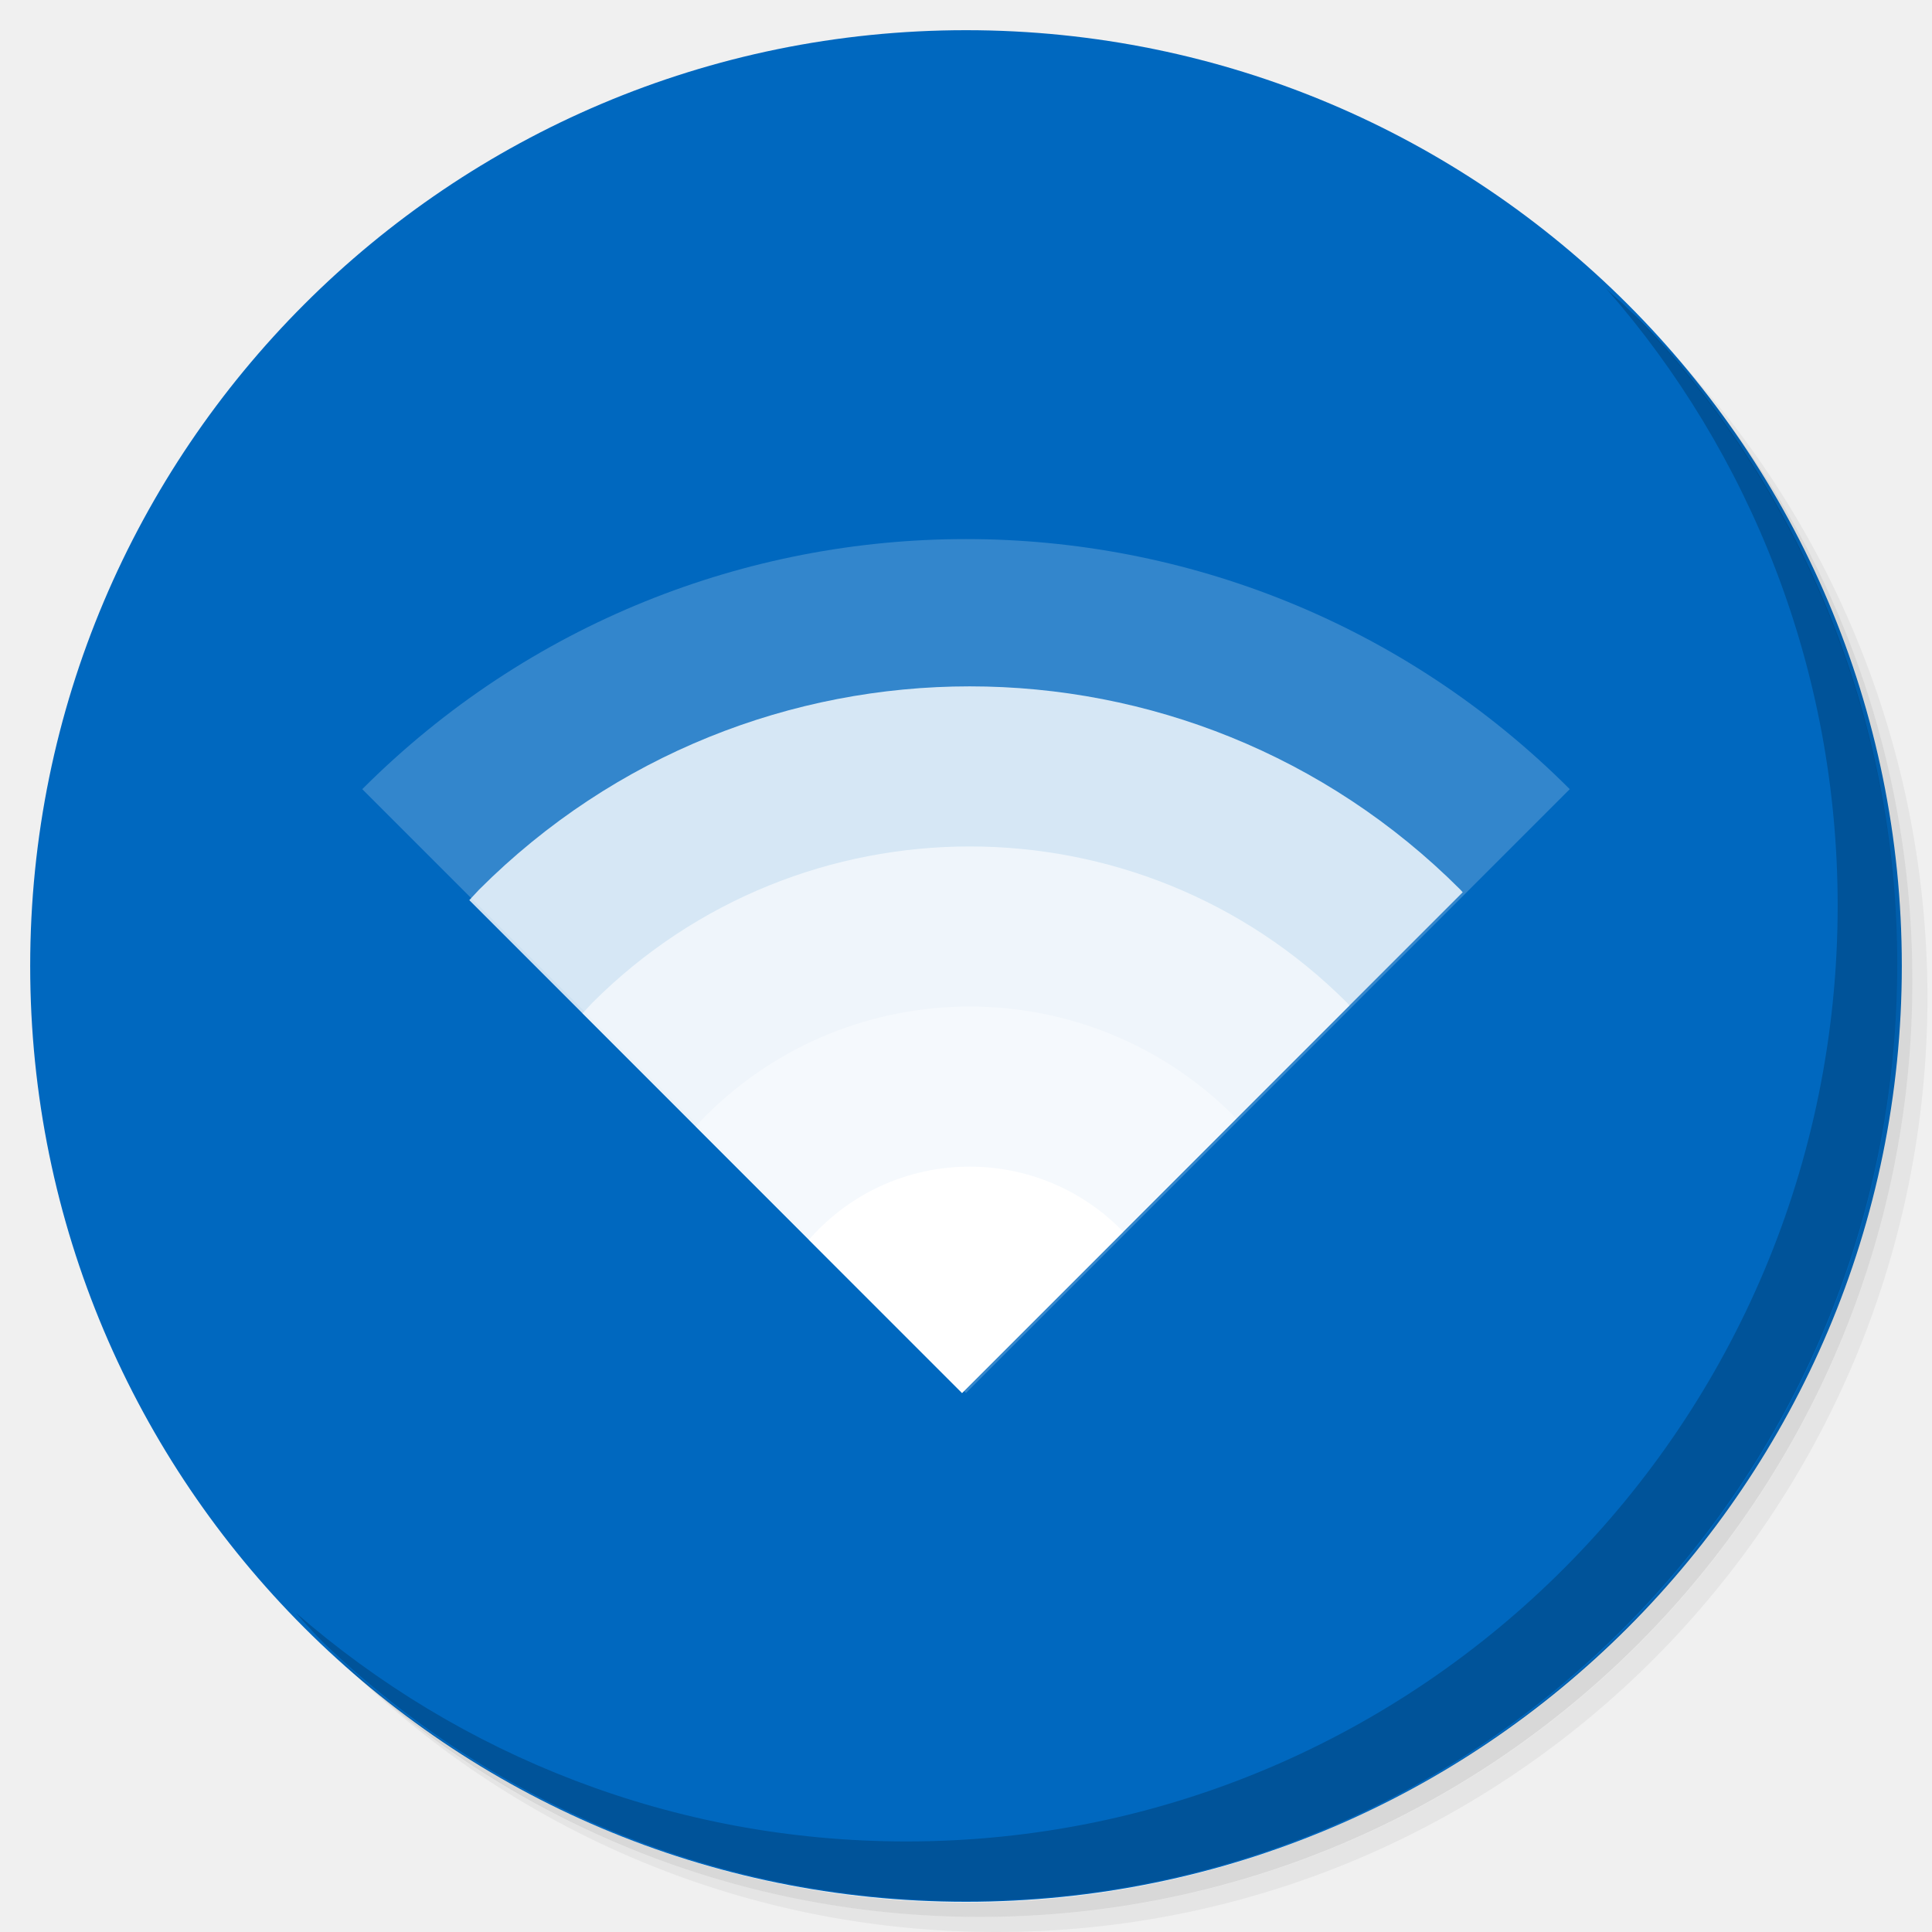
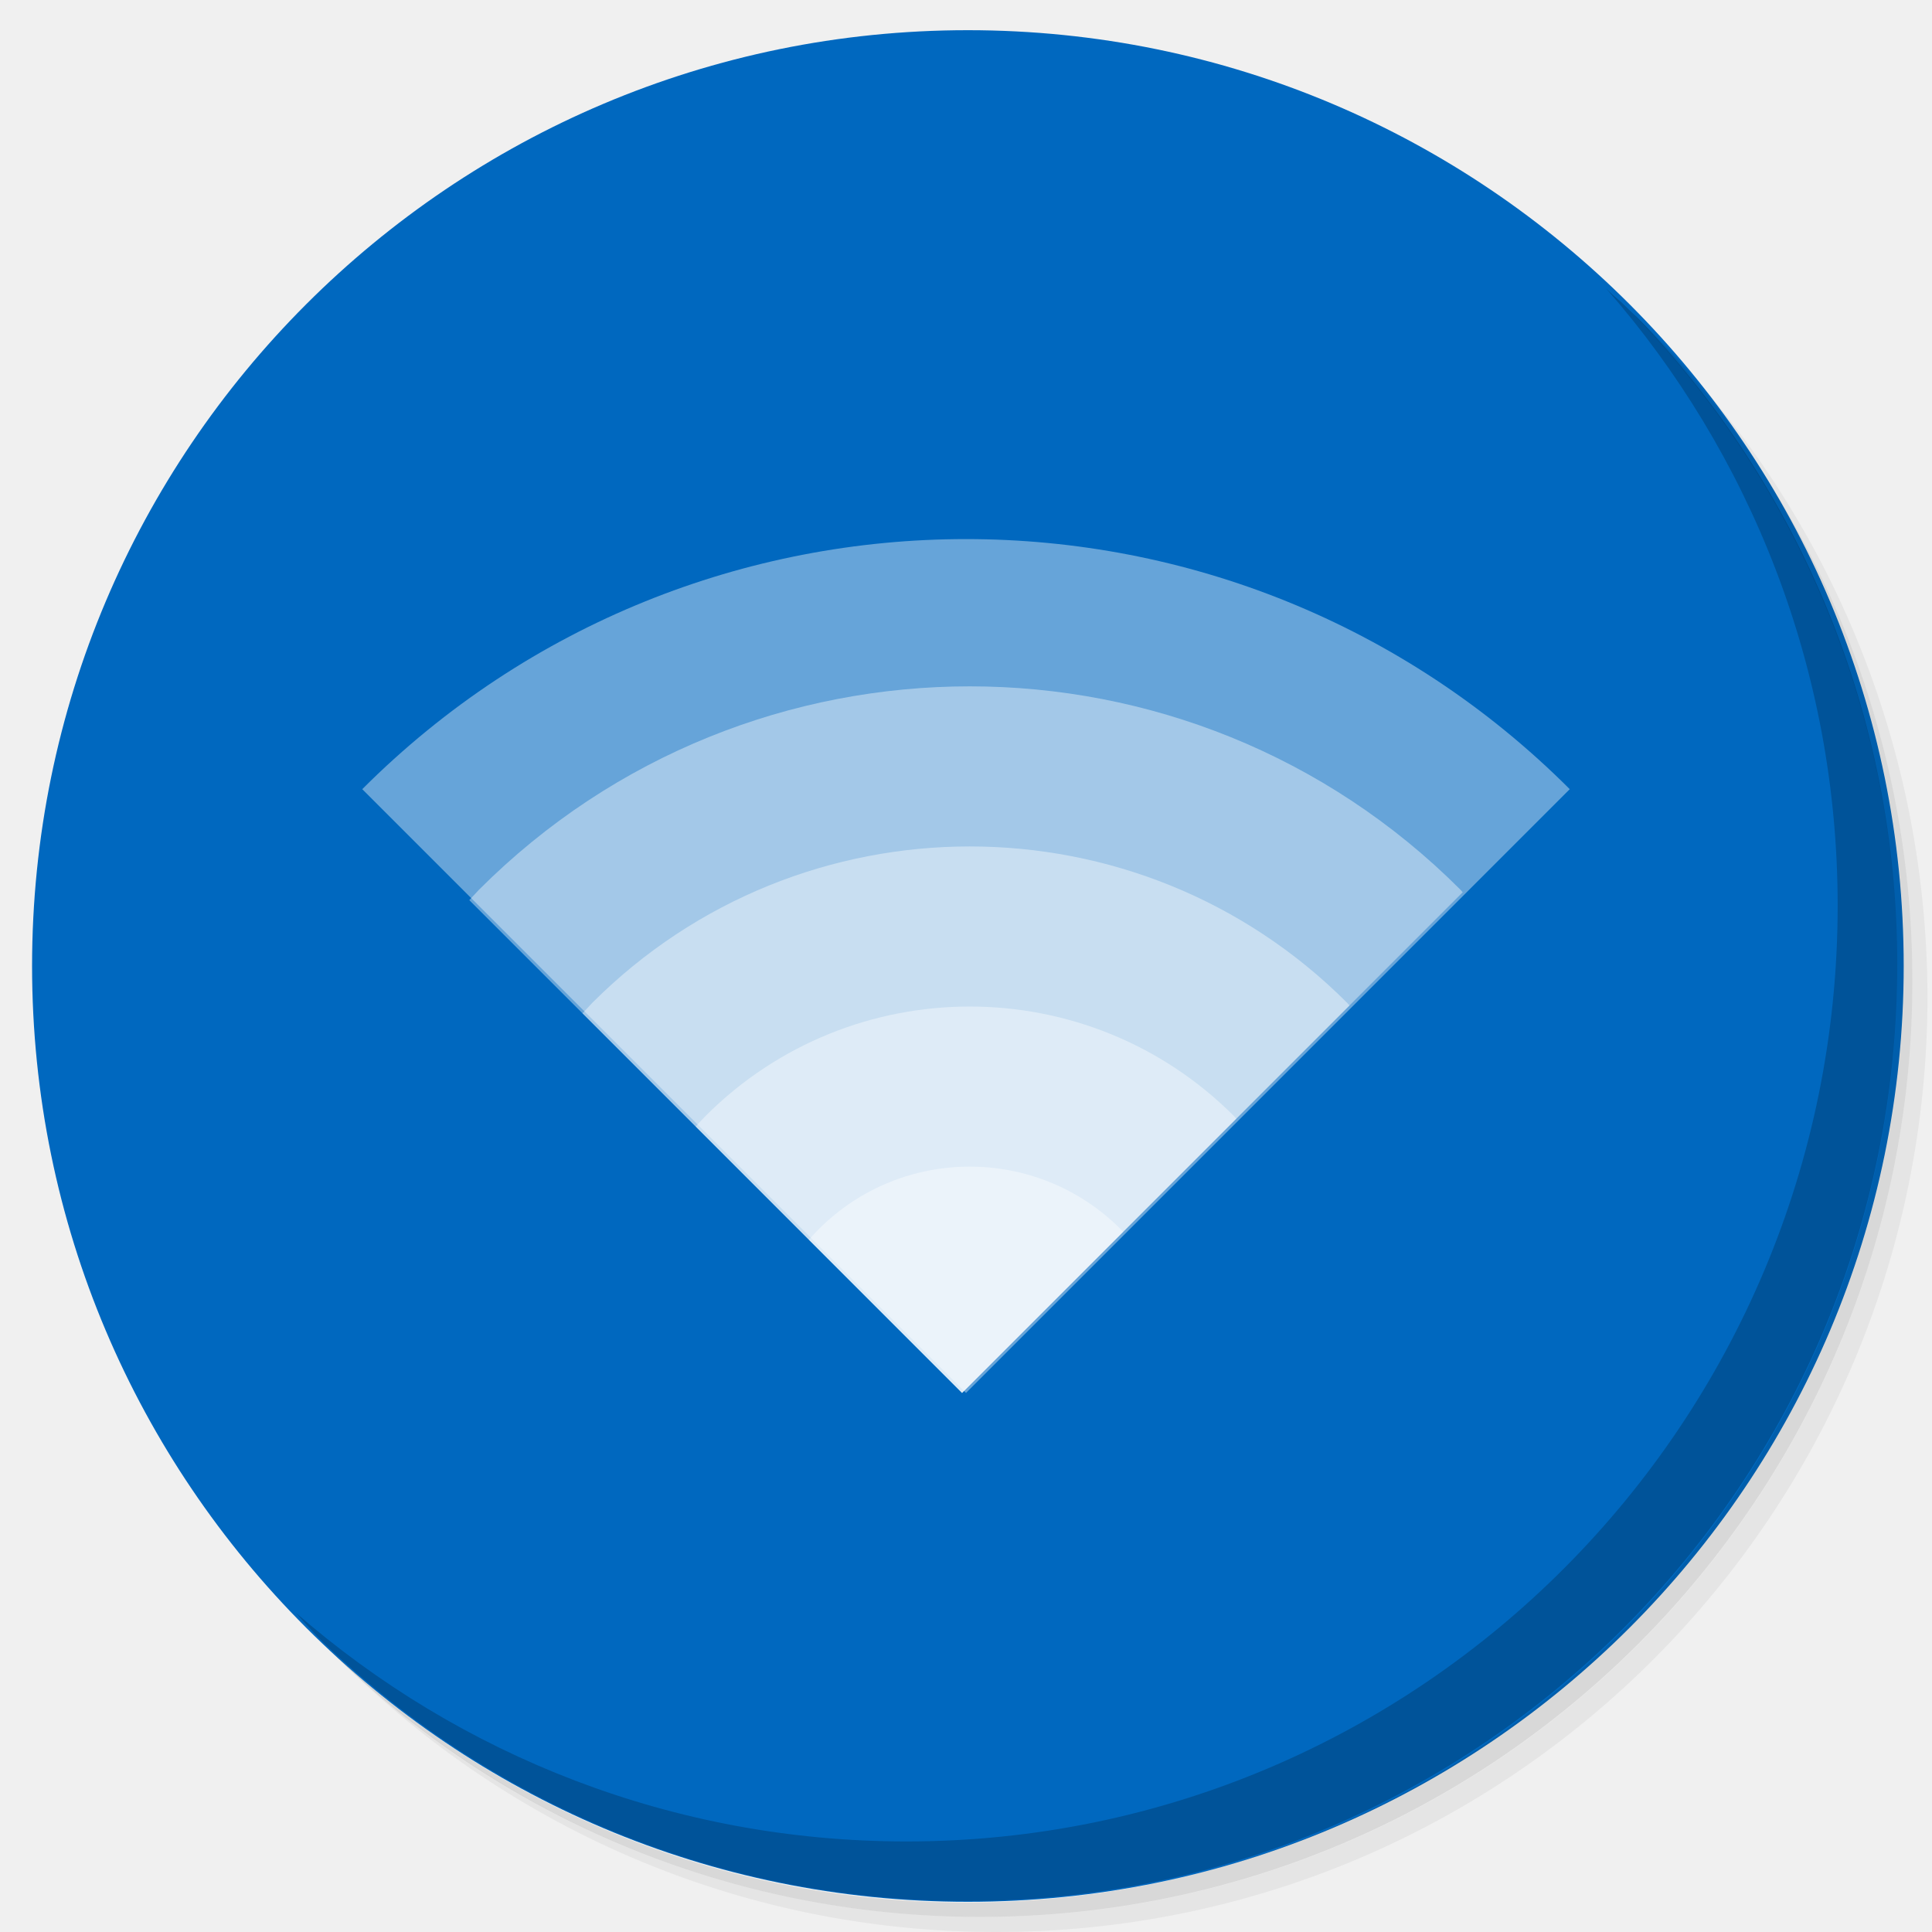
<svg xmlns="http://www.w3.org/2000/svg" xmlns:xlink="http://www.w3.org/1999/xlink" version="1.1" id="Layer_1" x="0px" y="0px" viewBox="0 0 256 256" enable-background="new 0 0 256 256" xml:space="preserve">
  <defs id="defs251">
    <clipPath id="b">
      <use width="100%" overflow="visible" xlink:href="#a" height="100%" id="use5" />
    </clipPath>
    <linearGradient x1="29.337" x2="81.837" y1="75.021" gradientUnits="userSpaceOnUse" y2="44.354" id="c">
      <stop id="stop10" offset="0" stop-opacity=".6" stop-color="#A52714" />
      <stop id="stop12" offset=".66" stop-opacity="0" stop-color="#A52714" />
    </linearGradient>
    <clipPath id="clipPath1232">
      <use width="100%" overflow="visible" xlink:href="#a" height="100%" id="use1230" />
    </clipPath>
    <clipPath id="clipPath1236">
      <use width="100%" overflow="visible" xlink:href="#a" height="100%" id="use1234" />
    </clipPath>
    <linearGradient x1="110.87" x2="52.538" y1="164.5" gradientUnits="userSpaceOnUse" y2="130.33" id="d">
      <stop id="stop23" offset="0" stop-opacity=".4" stop-color="#055524" style="stop-color:#0068bf;stop-opacity:1" />
      <stop id="stop25" offset="0.852" stop-opacity="0" stop-color="#055524" style="stop-color:#ffffff;stop-opacity:1" />
    </linearGradient>
    <clipPath id="clipPath1244">
      <use width="100%" overflow="visible" xlink:href="#a" height="100%" id="use1242" />
    </clipPath>
    <clipPath id="clipPath1248">
      <use width="100%" overflow="visible" xlink:href="#a" height="100%" id="use1246" />
    </clipPath>
    <clipPath id="f">
      <use y="0" x="0" style="overflow:visible" id="use37" height="100%" xlink:href="#e" overflow="visible" width="100%" />
    </clipPath>
    <linearGradient x1="121.86" x2="136.55" y1="49.804" gradientUnits="userSpaceOnUse" y2="114.13" id="g">
      <stop id="stop42" offset="0" stop-opacity=".3" stop-color="#EA6100" />
      <stop id="stop44" offset=".66" stop-opacity="0" stop-color="#EA6100" />
    </linearGradient>
    <clipPath id="clipPath1258">
      <use width="100%" overflow="visible" xlink:href="#a" height="100%" id="use1256" />
    </clipPath>
    <clipPath id="clipPath1269">
      <use width="100%" overflow="visible" xlink:href="#a" height="100%" id="use1267" />
    </clipPath>
    <clipPath id="j">
      <use y="0" x="0" style="overflow:visible" id="use62" height="100%" xlink:href="#i" overflow="visible" width="100%" />
    </clipPath>
    <radialGradient id="l" gradientUnits="userSpaceOnUse" cy="55.948" cx="668.18" gradientTransform="translate(-576)" r="84.078">
      <stop stop-color="#3E2723" stop-opacity=".2" offset="0" id="stop73" />
      <stop stop-color="#3E2723" stop-opacity="0" offset="1" id="stop75" />
    </radialGradient>
    <clipPath id="clipPath1285">
      <use width="100%" overflow="visible" xlink:href="#a" height="100%" id="use1283" />
    </clipPath>
    <clipPath id="clipPath1289">
      <use width="100%" overflow="visible" xlink:href="#a" height="100%" id="use1287" />
    </clipPath>
    <clipPath id="n">
      <use y="0" x="0" style="overflow:visible" id="use83" height="100%" xlink:href="#m" overflow="visible" width="100%" />
    </clipPath>
    <radialGradient id="p" gradientUnits="userSpaceOnUse" cy="48.52" cx="597.88" gradientTransform="translate(-576)" r="78.044">
      <stop stop-color="#3E2723" stop-opacity=".2" offset="0" id="stop94" />
      <stop stop-color="#3E2723" stop-opacity="0" offset="1" id="stop96" />
    </radialGradient>
    <clipPath id="clipPath1305">
      <use width="100%" overflow="visible" xlink:href="#a" height="100%" id="use1303" />
    </clipPath>
    <radialGradient id="q" gradientUnits="userSpaceOnUse" cy="96.138" cx="671.84" gradientTransform="translate(-576)" r="87.87">
      <stop stop-color="#263238" stop-opacity=".2" offset="0" id="stop101" />
      <stop stop-color="#263238" stop-opacity="0" offset="1" id="stop103" />
    </radialGradient>
    <clipPath id="clipPath1312">
      <use width="100%" overflow="visible" xlink:href="#a" height="100%" id="use1310" />
    </clipPath>
    <clipPath id="clipPath1316">
      <use width="100%" overflow="visible" xlink:href="#a" height="100%" id="use1314" />
    </clipPath>
    <clipPath id="clipPath1320">
      <use width="100%" overflow="visible" xlink:href="#a" height="100%" id="use1318" />
    </clipPath>
    <clipPath id="clipPath1324">
      <use width="100%" overflow="visible" xlink:href="#a" height="100%" id="use1322" />
    </clipPath>
    <path d="m 8,184 h 83.77 l 38.88,-38.88 V 116 H 61.36 L 8,24.48 Z" id="e" />
    <path d="m 96,56 34.65,60 -38.88,68 H 184 V 56 Z" id="i" />
    <path d="M 21.97,8 V 48.34 L 61.36,116 96,56 h 88 V 8 Z" id="m" />
    <clipPath id="b-1">
      <use width="100%" overflow="visible" xlink:href="#a" height="100%" id="use5-7" />
    </clipPath>
    <clipPath id="clipPath1232-2">
      <use width="100%" overflow="visible" xlink:href="#a" height="100%" id="use1230-2" />
    </clipPath>
    <clipPath id="clipPath1236-6">
      <use width="100%" overflow="visible" xlink:href="#a" height="100%" id="use1234-1" />
    </clipPath>
    <clipPath id="clipPath1244-1">
      <use width="100%" overflow="visible" xlink:href="#a" height="100%" id="use1242-5" />
    </clipPath>
    <clipPath id="clipPath1248-9">
      <use width="100%" overflow="visible" xlink:href="#a" height="100%" id="use1246-4" />
    </clipPath>
    <clipPath id="f-9">
      <use y="0" x="0" style="overflow:visible" id="use37-0" height="100%" xlink:href="#e-8" overflow="visible" width="100%" />
    </clipPath>
    <clipPath id="clipPath1258-7">
      <use width="100%" overflow="visible" xlink:href="#a" height="100%" id="use1256-7" />
    </clipPath>
    <clipPath id="clipPath1269-1">
      <use width="100%" overflow="visible" xlink:href="#a" height="100%" id="use1267-1" />
    </clipPath>
    <clipPath id="j-5">
      <use y="0" x="0" style="overflow:visible" id="use62-9" height="100%" xlink:href="#i-5" overflow="visible" width="100%" />
    </clipPath>
    <radialGradient id="l-7" gradientUnits="userSpaceOnUse" cy="55.948" cx="668.18" gradientTransform="translate(-576)" r="84.078">
      <stop stop-color="#3E2723" stop-opacity=".2" offset="0" id="stop73-7" />
      <stop stop-color="#3E2723" stop-opacity="0" offset="1" id="stop75-6" />
    </radialGradient>
    <clipPath id="clipPath1285-7">
      <use width="100%" overflow="visible" xlink:href="#a" height="100%" id="use1283-3" />
    </clipPath>
    <clipPath id="clipPath1289-6">
      <use width="100%" overflow="visible" xlink:href="#a" height="100%" id="use1287-5" />
    </clipPath>
    <clipPath id="n-6">
      <use y="0" x="0" style="overflow:visible" id="use83-3" height="100%" xlink:href="#m-6" overflow="visible" width="100%" />
    </clipPath>
    <radialGradient id="p-9" gradientUnits="userSpaceOnUse" cy="48.52" cx="597.88" gradientTransform="translate(-576)" r="78.044">
      <stop stop-color="#3E2723" stop-opacity=".2" offset="0" id="stop94-4" />
      <stop stop-color="#3E2723" stop-opacity="0" offset="1" id="stop96-8" />
    </radialGradient>
    <clipPath id="clipPath1305-1">
      <use width="100%" overflow="visible" xlink:href="#a" height="100%" id="use1303-2" />
    </clipPath>
    <radialGradient id="q-9" gradientUnits="userSpaceOnUse" cy="96.138" cx="671.84" gradientTransform="translate(-576)" r="87.87">
      <stop stop-color="#263238" stop-opacity=".2" offset="0" id="stop101-3" />
      <stop stop-color="#263238" stop-opacity="0" offset="1" id="stop103-9" />
    </radialGradient>
    <clipPath id="clipPath1312-0">
      <use width="100%" overflow="visible" xlink:href="#a" height="100%" id="use1310-8" />
    </clipPath>
    <clipPath id="clipPath1316-8">
      <use width="100%" overflow="visible" xlink:href="#a" height="100%" id="use1314-5" />
    </clipPath>
    <clipPath id="clipPath1320-0">
      <use width="100%" overflow="visible" xlink:href="#a" height="100%" id="use1318-9" />
    </clipPath>
    <clipPath id="clipPath1324-6">
      <use width="100%" overflow="visible" xlink:href="#a" height="100%" id="use1322-3" />
    </clipPath>
    <path d="m 8,184 h 83.77 l 38.88,-38.88 V 116 H 61.36 L 8,24.48 Z" id="e-8" />
    <path d="m 96,56 34.65,60 -38.88,68 H 184 V 56 Z" id="i-5" />
    <path d="M 21.97,8 V 48.34 L 61.36,116 96,56 h 88 V 8 Z" id="m-6" />
    <radialGradient id="r" gradientUnits="userSpaceOnUse" cy="32.014" cx="34.286" gradientTransform="translate(-23.07961,-106.2699)" r="176.75">
      <stop stop-color="#fff" stop-opacity=".1" offset="0" id="stop130" />
      <stop stop-color="#fff" stop-opacity="0" offset="1" id="stop132" />
    </radialGradient>
    <clipPath id="b-0">
      <use y="0" x="0" style="overflow:visible" width="100%" overflow="visible" xlink:href="#a" height="100%" id="use5-5" />
    </clipPath>
    <clipPath id="clipPath963">
      <use y="0" x="0" style="overflow:visible" width="100%" overflow="visible" xlink:href="#a" height="100%" id="use961" />
    </clipPath>
    <clipPath id="clipPath967">
      <use y="0" x="0" style="overflow:visible" width="100%" overflow="visible" xlink:href="#a" height="100%" id="use965" />
    </clipPath>
    <radialGradient id="q-94" gradientUnits="userSpaceOnUse" cy="96.138" cx="671.84" gradientTransform="translate(-576)" r="87.87">
      <stop stop-color="#263238" stop-opacity=".2" offset="0" id="stop101-6" />
      <stop stop-color="#263238" stop-opacity="0" offset="1" id="stop103-92" />
    </radialGradient>
    <clipPath id="clipPath974">
      <use y="0" x="0" style="overflow:visible" width="100%" overflow="visible" xlink:href="#a" height="100%" id="use972" />
    </clipPath>
    <radialGradient id="p-2" gradientUnits="userSpaceOnUse" cy="48.52" cx="597.88" gradientTransform="translate(-576)" r="78.044">
      <stop stop-color="#3E2723" stop-opacity=".2" offset="0" id="stop94-47" />
      <stop stop-color="#3E2723" stop-opacity="0" offset="1" id="stop96-7" />
    </radialGradient>
    <clipPath id="clipPath981">
      <use y="0" x="0" style="overflow:visible" width="100%" overflow="visible" xlink:href="#a" height="100%" id="use979" />
    </clipPath>
    <clipPath id="clipPath985">
      <use y="0" x="0" style="overflow:visible" width="100%" overflow="visible" xlink:href="#a" height="100%" id="use983" />
    </clipPath>
    <clipPath id="n-5">
      <use width="100%" overflow="visible" xlink:href="#m-0" height="100%" id="use83-4" style="overflow:visible" x="0" y="0" />
    </clipPath>
    <radialGradient id="l-2" gradientUnits="userSpaceOnUse" cy="55.948" cx="668.18" gradientTransform="translate(-576)" r="84.078">
      <stop stop-color="#3E2723" stop-opacity=".2" offset="0" id="stop73-8" />
      <stop stop-color="#3E2723" stop-opacity="0" offset="1" id="stop75-9" />
    </radialGradient>
    <clipPath id="clipPath997">
      <use y="0" x="0" style="overflow:visible" width="100%" overflow="visible" xlink:href="#a" height="100%" id="use995" />
    </clipPath>
    <clipPath id="clipPath1001">
      <use y="0" x="0" style="overflow:visible" width="100%" overflow="visible" xlink:href="#a" height="100%" id="use999" />
    </clipPath>
    <clipPath id="j-3">
      <use width="100%" overflow="visible" xlink:href="#i-1" height="100%" id="use62-6" style="overflow:visible" x="0" y="0" />
    </clipPath>
    <clipPath id="clipPath1010">
      <use y="0" x="0" style="overflow:visible" width="100%" overflow="visible" xlink:href="#a" height="100%" id="use1008" />
    </clipPath>
    <clipPath id="clipPath1017">
      <use y="0" x="0" style="overflow:visible" width="100%" overflow="visible" xlink:href="#a" height="100%" id="use1015" />
    </clipPath>
    <clipPath id="f-0">
      <use width="100%" overflow="visible" xlink:href="#e-1" height="100%" id="use37-5" style="overflow:visible" x="0" y="0" />
    </clipPath>
    <clipPath id="clipPath1029">
      <use y="0" x="0" style="overflow:visible" width="100%" overflow="visible" xlink:href="#a" height="100%" id="use1027" />
    </clipPath>
    <clipPath id="clipPath1033">
      <use y="0" x="0" style="overflow:visible" width="100%" overflow="visible" xlink:href="#a" height="100%" id="use1031" />
    </clipPath>
    <clipPath id="clipPath1043">
      <use y="0" x="0" style="overflow:visible" width="100%" overflow="visible" xlink:href="#a" height="100%" id="use1041" />
    </clipPath>
    <clipPath id="clipPath1047">
      <use y="0" x="0" style="overflow:visible" width="100%" overflow="visible" xlink:href="#a" height="100%" id="use1045" />
    </clipPath>
    <path id="e-1" d="m 8,184 h 83.77 l 38.88,-38.88 V 116 H 61.36 L 8,24.48 Z" />
    <path id="i-1" d="m 96,56 34.65,60 -38.88,68 H 184 V 56 Z" />
    <path id="m-0" d="M 21.97,8 V 48.34 L 61.36,116 96,56 h 88 V 8 Z" />
    <circle r="88" cx="96" cy="96" id="a" />
    <path d="m8 184h83.77l38.88-38.88v-29.12h-69.29l-53.36-91.52z" id="e-6" />
    <path d="m96 56l34.65 60-38.88 68h92.23v-128z" id="i-2" />
    <path d="m21.97 8v40.34l39.39 67.66 34.64-60h88v-48z" id="m-8" />
    <defs id="defs1820">
      <path d="M 21.97,8 V 48.34 L 61.36,116 96,56 h 88 V 8 Z" id="path1928" />
    </defs>
    <clipPath id="n-7">
      <use id="use1822" height="100%" xlink:href="#m-8" overflow="visible" width="100%" style="overflow:visible" x="0" y="0" />
    </clipPath>
    <defs id="defs1799">
      <path d="m 96,56 34.65,60 -38.88,68 H 184 V 56 Z" id="path1918" />
    </defs>
    <clipPath id="j-6">
      <use id="use1801" height="100%" xlink:href="#i-2" overflow="visible" width="100%" style="overflow:visible" x="0" y="0" />
    </clipPath>
    <defs id="defs1774">
      <path d="m 8,184 h 83.77 l 38.88,-38.88 V 116 H 61.36 L 8,24.48 Z" id="path1902" />
    </defs>
    <clipPath id="f-06">
      <use id="use1776" height="100%" xlink:href="#e-6" overflow="visible" width="100%" style="overflow:visible" x="0" y="0" />
    </clipPath>
    <linearGradient x1="110.87" x2="52.538" y1="164.5" gradientUnits="userSpaceOnUse" y2="130.33" id="linearGradient1897">
      <stop id="stop1762" offset="0" stop-opacity=".4" stop-color="#055524" />
      <stop id="stop1764" offset=".33" stop-opacity="0" stop-color="#055524" />
    </linearGradient>
    <linearGradient x1="29.337" x2="81.837" y1="75.021" gradientUnits="userSpaceOnUse" y2="44.354" id="linearGradient1889">
      <stop id="stop1749" offset="0" stop-opacity=".6" stop-color="#A52714" />
      <stop id="stop1751" offset=".66" stop-opacity="0" stop-color="#A52714" />
    </linearGradient>
    <linearGradient id="linearGradient1910" y2="114.13" gradientUnits="userSpaceOnUse" y1="49.804" x2="136.55" x1="121.86">
      <stop stop-color="#EA6100" stop-opacity=".3" offset="0" id="stop1781" />
      <stop stop-color="#EA6100" stop-opacity="0" offset=".66" id="stop1783" />
    </linearGradient>
    <clipPath id="b-3">
      <use y="0" x="0" style="overflow:visible" width="100%" overflow="visible" xlink:href="#a" height="100%" id="use5-1" />
    </clipPath>
    <clipPath id="clipPath1024">
      <use y="0" x="0" style="overflow:visible" width="100%" overflow="visible" xlink:href="#a" height="100%" id="use1022" />
    </clipPath>
    <clipPath id="clipPath1028">
      <use y="0" x="0" style="overflow:visible" width="100%" overflow="visible" xlink:href="#a" height="100%" id="use1026" />
    </clipPath>
    <clipPath id="clipPath1035">
      <use y="0" x="0" style="overflow:visible" width="100%" overflow="visible" xlink:href="#a" height="100%" id="use1033" />
    </clipPath>
    <clipPath id="clipPath1039">
      <use y="0" x="0" style="overflow:visible" width="100%" overflow="visible" xlink:href="#a" height="100%" id="use1037" />
    </clipPath>
    <clipPath id="f-6">
      <use y="0" x="0" style="overflow:visible" id="use37-8" height="100%" xlink:href="#e-61" overflow="visible" width="100%" />
    </clipPath>
    <clipPath id="clipPath1048">
      <use y="0" x="0" style="overflow:visible" width="100%" overflow="visible" xlink:href="#a" height="100%" id="use1046" />
    </clipPath>
    <clipPath id="clipPath1058">
      <use y="0" x="0" style="overflow:visible" width="100%" overflow="visible" xlink:href="#a" height="100%" id="use1056" />
    </clipPath>
    <clipPath id="j-66">
      <use y="0" x="0" style="overflow:visible" id="use62-4" height="100%" xlink:href="#i-59" overflow="visible" width="100%" />
    </clipPath>
    <radialGradient id="l-9" gradientUnits="userSpaceOnUse" cy="55.948" cx="668.18" gradientTransform="translate(-576)" r="84.078">
      <stop stop-color="#3E2723" stop-opacity=".2" offset="0" id="stop73-5" />
      <stop stop-color="#3E2723" stop-opacity="0" offset="1" id="stop75-0" />
    </radialGradient>
    <clipPath id="clipPath1073">
      <use y="0" x="0" style="overflow:visible" width="100%" overflow="visible" xlink:href="#a" height="100%" id="use1071" />
    </clipPath>
    <clipPath id="clipPath1077">
      <use y="0" x="0" style="overflow:visible" width="100%" overflow="visible" xlink:href="#a" height="100%" id="use1075" />
    </clipPath>
    <clipPath id="n-4">
      <use y="0" x="0" style="overflow:visible" id="use83-8" height="100%" xlink:href="#m-4" overflow="visible" width="100%" />
    </clipPath>
    <radialGradient id="p-7" gradientUnits="userSpaceOnUse" cy="48.52" cx="597.88" gradientTransform="translate(-576)" r="78.044">
      <stop stop-color="#3E2723" stop-opacity=".2" offset="0" id="stop94-1" />
      <stop stop-color="#3E2723" stop-opacity="0" offset="1" id="stop96-72" />
    </radialGradient>
    <clipPath id="clipPath1092">
      <use y="0" x="0" style="overflow:visible" width="100%" overflow="visible" xlink:href="#a" height="100%" id="use1090" />
    </clipPath>
    <radialGradient id="q-7" gradientUnits="userSpaceOnUse" cy="96.138" cx="671.84" gradientTransform="translate(-576)" r="87.87">
      <stop stop-color="#263238" stop-opacity=".2" offset="0" id="stop101-2" />
      <stop stop-color="#263238" stop-opacity="0" offset="1" id="stop103-2" />
    </radialGradient>
    <clipPath id="clipPath1099">
      <use y="0" x="0" style="overflow:visible" width="100%" overflow="visible" xlink:href="#a" height="100%" id="use1097" />
    </clipPath>
    <clipPath id="clipPath1103">
      <use y="0" x="0" style="overflow:visible" width="100%" overflow="visible" xlink:href="#a" height="100%" id="use1101" />
    </clipPath>
    <clipPath id="clipPath1107">
      <use y="0" x="0" style="overflow:visible" width="100%" overflow="visible" xlink:href="#a" height="100%" id="use1105" />
    </clipPath>
    <clipPath id="clipPath1111">
      <use y="0" x="0" style="overflow:visible" width="100%" overflow="visible" xlink:href="#a" height="100%" id="use1109" />
    </clipPath>
    <radialGradient id="r-6" gradientUnits="userSpaceOnUse" cy="32.014" cx="34.286" gradientTransform="translate(-7,-7)" r="176.75">
      <stop stop-color="#fff" stop-opacity=".1" offset="0" id="stop130-1" />
      <stop stop-color="#fff" stop-opacity="0" offset="1" id="stop132-0" />
    </radialGradient>
    <path d="m 8,184 h 83.77 l 38.88,-38.88 V 116 H 61.36 L 8,24.48 Z" id="e-61" />
    <path d="m 96,56 34.65,60 -38.88,68 H 184 V 56 Z" id="i-59" />
    <path d="M 21.97,8 V 48.34 L 61.36,116 96,56 h 88 V 8 Z" id="m-4" />
    <clipPath id="b-9">
      <use y="0" x="0" style="overflow:visible" width="100%" overflow="visible" xlink:href="#a" height="100%" id="use5-0" />
    </clipPath>
    <clipPath id="clipPath1024-7">
      <use y="0" x="0" style="overflow:visible" width="100%" overflow="visible" xlink:href="#a" height="100%" id="use1022-7" />
    </clipPath>
    <clipPath id="clipPath1028-1">
      <use y="0" x="0" style="overflow:visible" width="100%" overflow="visible" xlink:href="#a" height="100%" id="use1026-1" />
    </clipPath>
    <clipPath id="clipPath1035-7">
      <use y="0" x="0" style="overflow:visible" width="100%" overflow="visible" xlink:href="#a" height="100%" id="use1033-7" />
    </clipPath>
    <clipPath id="clipPath1039-6">
      <use y="0" x="0" style="overflow:visible" width="100%" overflow="visible" xlink:href="#a" height="100%" id="use1037-7" />
    </clipPath>
    <clipPath id="f-3">
      <use y="0" x="0" style="overflow:visible" id="use37-6" height="100%" xlink:href="#e-9" overflow="visible" width="100%" />
    </clipPath>
    <clipPath id="clipPath1048-3">
      <use y="0" x="0" style="overflow:visible" width="100%" overflow="visible" xlink:href="#a" height="100%" id="use1046-9" />
    </clipPath>
    <clipPath id="clipPath1058-4">
      <use y="0" x="0" style="overflow:visible" width="100%" overflow="visible" xlink:href="#a" height="100%" id="use1056-8" />
    </clipPath>
    <clipPath id="j-1">
      <use y="0" x="0" style="overflow:visible" id="use62-2" height="100%" xlink:href="#i-6" overflow="visible" width="100%" />
    </clipPath>
    <radialGradient id="l-93" gradientUnits="userSpaceOnUse" cy="55.948" cx="668.18" gradientTransform="translate(-576)" r="84.078">
      <stop stop-color="#3E2723" stop-opacity=".2" offset="0" id="stop73-9" />
      <stop stop-color="#3E2723" stop-opacity="0" offset="1" id="stop75-08" />
    </radialGradient>
    <clipPath id="clipPath1073-8">
      <use y="0" x="0" style="overflow:visible" width="100%" overflow="visible" xlink:href="#a" height="100%" id="use1071-5" />
    </clipPath>
    <clipPath id="clipPath1077-0">
      <use y="0" x="0" style="overflow:visible" width="100%" overflow="visible" xlink:href="#a" height="100%" id="use1075-9" />
    </clipPath>
    <clipPath id="n-63">
      <use y="0" x="0" style="overflow:visible" id="use83-85" height="100%" xlink:href="#m-2" overflow="visible" width="100%" />
    </clipPath>
    <radialGradient id="p-6" gradientUnits="userSpaceOnUse" cy="48.52" cx="597.88" gradientTransform="translate(-576)" r="78.044">
      <stop stop-color="#3E2723" stop-opacity=".2" offset="0" id="stop94-11" />
      <stop stop-color="#3E2723" stop-opacity="0" offset="1" id="stop96-5" />
    </radialGradient>
    <clipPath id="clipPath1092-9">
      <use y="0" x="0" style="overflow:visible" width="100%" overflow="visible" xlink:href="#a" height="100%" id="use1090-8" />
    </clipPath>
    <radialGradient id="q-4" gradientUnits="userSpaceOnUse" cy="96.138" cx="671.84" gradientTransform="translate(-576)" r="87.87">
      <stop stop-color="#263238" stop-opacity=".2" offset="0" id="stop101-8" />
      <stop stop-color="#263238" stop-opacity="0" offset="1" id="stop103-1" />
    </radialGradient>
    <clipPath id="clipPath1099-0">
      <use y="0" x="0" style="overflow:visible" width="100%" overflow="visible" xlink:href="#a" height="100%" id="use1097-3" />
    </clipPath>
    <clipPath id="clipPath1103-0">
      <use y="0" x="0" style="overflow:visible" width="100%" overflow="visible" xlink:href="#a" height="100%" id="use1101-4" />
    </clipPath>
    <clipPath id="clipPath1107-4">
      <use y="0" x="0" style="overflow:visible" width="100%" overflow="visible" xlink:href="#a" height="100%" id="use1105-4" />
    </clipPath>
    <clipPath id="clipPath1111-4">
      <use y="0" x="0" style="overflow:visible" width="100%" overflow="visible" xlink:href="#a" height="100%" id="use1109-7" />
    </clipPath>
    <radialGradient id="r-63" gradientUnits="userSpaceOnUse" cy="32.014" cx="34.286" gradientTransform="translate(-7,-7)" r="176.75">
      <stop stop-color="#fff" stop-opacity=".1" offset="0" id="stop130-17" />
      <stop stop-color="#fff" stop-opacity="0" offset="1" id="stop132-5" />
    </radialGradient>
    <path d="m 8,184 h 83.77 l 38.88,-38.88 V 116 H 61.36 L 8,24.48 Z" id="e-9" />
    <path d="m 96,56 34.65,60 -38.88,68 H 184 V 56 Z" id="i-6" />
    <path d="M 21.97,8 V 48.34 L 61.36,116 96,56 h 88 V 8 Z" id="m-2" />
  </defs>
  <g id="layer2">
-     <circle style="display:inline;fill:#0068bf;fill-opacity:1;stroke:none;stroke-width:2.74;stroke-miterlimit:4;stroke-dasharray:none;stroke-opacity:1" id="path1090" cx="128" cy="128" r="124" />
-     <g id="g1154" transform="translate(133.8154,1.662106)">
-       <path id="path836" d="m -85.815,102.906 80,80 80,-80 a 113.137,113.137 0 0 0 -160,1e-5 z" style="opacity:0.2;fill:#ffffff;fill-opacity:1;fill-rule:nonzero;stroke:none;stroke-width:82.29;stroke-linecap:butt;stroke-linejoin:bevel;stroke-miterlimit:4;stroke-dasharray:none;stroke-opacity:1;paint-order:fill markers stroke" />
-       <g id="g1137">
-         <path style="opacity:0.8;fill:#ffffff;fill-opacity:1;fill-rule:nonzero;stroke:none;stroke-width:66.86;stroke-linecap:butt;stroke-linejoin:bevel;stroke-miterlimit:4;stroke-dasharray:none;stroke-opacity:1;paint-order:fill markers stroke" d="m -70.322,116.207 a 91.924,91.924 0 0 0 -1.309,1.406 L -6.338,182.906 60,116.569 a 91.924,91.924 0 0 0 -0.322,-0.361 91.924,91.924 0 0 0 -130,0 z" id="path836-3" />
-         <path style="opacity:0.6;fill:#ffffff;fill-opacity:1;fill-rule:nonzero;stroke:none;stroke-width:51.431;stroke-linecap:butt;stroke-linejoin:bevel;stroke-miterlimit:4;stroke-dasharray:none;stroke-opacity:1;paint-order:fill markers stroke" d="m -55.322,131.207 a 70.711,70.711 0 0 0 -1.309,1.406 L -6.338,182.906 45,131.569 a 70.711,70.711 0 0 0 -0.322,-0.361 70.711,70.711 0 0 0 -100,0 z" id="path836-3-6" />
-         <path style="opacity:0.4;fill:#ffffff;fill-opacity:1;fill-rule:nonzero;stroke:none;stroke-width:36.002;stroke-linecap:butt;stroke-linejoin:bevel;stroke-miterlimit:4;stroke-dasharray:none;stroke-opacity:1;paint-order:fill markers stroke" d="m -40.322,146.207 a 49.497,49.497 0 0 0 -1.309,1.406 L -6.338,182.906 30,146.569 a 49.497,49.497 0 0 0 -0.322,-0.361 49.497,49.497 0 0 0 -70,0 z" id="path836-3-6-7" />
-         <path style="opacity:1;fill:#ffffff;fill-opacity:1;fill-rule:nonzero;stroke:none;stroke-width:20.572;stroke-linecap:butt;stroke-linejoin:bevel;stroke-miterlimit:4;stroke-dasharray:none;stroke-opacity:1;paint-order:fill markers stroke" d="m -25.322,161.207 a 28.284,28.284 0 0 0 -1.309,1.406 L -6.338,182.906 15,161.569 a 28.284,28.284 0 0 0 -0.322,-0.361 28.284,28.284 0 0 0 -40,0 z" id="path836-3-6-7-5" />
-       </g>
-     </g>
+     <circle style="display:inline;fill:#0068bf;fill-opacity:1;stroke:none;stroke-width:2.74;stroke-miterlimit:4;stroke-dasharray:none;stroke-opacity:1" id="path1090" cx="128.25" cy="128" r="124" />
+     <path style="opacity:0.4;fill:#ffffff;fill-opacity:1;fill-rule:nonzero;stroke:none;stroke-width:82.29;stroke-linecap:butt;stroke-linejoin:bevel;stroke-miterlimit:4;stroke-dasharray:none;stroke-opacity:1;paint-order:fill markers stroke" d="m 48,104.569 80,80 80,-80 a 113.137,113.137 0 0 0 -160,1e-5 z" id="path836" />
+     <path style="opacity:0.4;fill:#ffffff;fill-opacity:1;fill-rule:nonzero;stroke:none;stroke-width:66.86;stroke-linecap:butt;stroke-linejoin:bevel;stroke-miterlimit:4;stroke-dasharray:none;stroke-opacity:1;paint-order:fill markers stroke" d="m 63.493,117.869 a 91.924,91.924 0 0 0 -1.309,1.406 l 65.293,65.293 66.338,-66.338 a 91.924,91.924 0 0 0 -0.322,-0.361 91.924,91.924 0 0 0 -130,0 z" id="path836-3" />
+     <path style="opacity:0.4;fill:#ffffff;fill-opacity:1;fill-rule:nonzero;stroke:none;stroke-width:51.431;stroke-linecap:butt;stroke-linejoin:bevel;stroke-miterlimit:4;stroke-dasharray:none;stroke-opacity:1;paint-order:fill markers stroke" d="m 78.493,132.869 a 70.711,70.711 0 0 0 -1.309,1.406 l 50.293,50.293 51.338,-51.338 a 70.711,70.711 0 0 0 -0.322,-0.361 70.711,70.711 0 0 0 -100,0 z" id="path836-3-6" />
+     <path style="opacity:0.4;fill:#ffffff;fill-opacity:1;fill-rule:nonzero;stroke:none;stroke-width:36.002;stroke-linecap:butt;stroke-linejoin:bevel;stroke-miterlimit:4;stroke-dasharray:none;stroke-opacity:1;paint-order:fill markers stroke" d="m 93.493,147.869 a 49.497,49.497 0 0 0 -1.309,1.406 l 35.293,35.293 36.338,-36.338 a 49.497,49.497 0 0 0 -0.322,-0.361 49.497,49.497 0 0 0 -70,0 z" id="path836-3-6-7" />
+     <path style="opacity:0.4;fill:#ffffff;fill-opacity:1;fill-rule:nonzero;stroke:none;stroke-width:20.572;stroke-linecap:butt;stroke-linejoin:bevel;stroke-miterlimit:4;stroke-dasharray:none;stroke-opacity:1;paint-order:fill markers stroke" d="m 108.493,162.869 a 28.284,28.284 0 0 0 -1.309,1.406 l 20.293,20.293 21.338,-21.338 a 28.284,28.284 0 0 0 -0.322,-0.361 28.284,28.284 0 0 0 -40,0 z" id="path836-3-6-7-5" />
  </g>
  <g id="layer1" style="display:inline" />
  <g id="layer6" style="display:inline">
    <g id="g2548" style="display:inline" transform="translate(-2.960187,1.58543)">
      <path d="m 256.36,128.415 c 0,-33.9 -13.5,-64.5 -35.4,-86.9 -0.4,-0.3 -0.7,-0.7 -1.1,-1 21.3,22.3 34.5,52.6 34.5,86 0,68.5 -55.2,124 -123.4,124 -32.9,0 -62.9,-13 -85,-34.1 0.3,0.3 0.6,0.6 0.9,0.9 22.2,21.7 52.6,35.1 86,35.1 68.2,0 123.5,-55.5 123.5,-124 z" id="path238" style="display:inline;opacity:0.1" />
      <path d="m 219.86,40.415 c -0.7,-0.6 -1.4,-1.3 -2,-1.9 -0.7,-0.6 -1.4,-1.2 -2.1,-1.9 19.1,21.8 30.7,50.5 30.7,81.8 0,68.5 -55.2,124 -123.4,124 -30.9,0 -59.2,-11.4 -80.9,-30.3 0.6,0.7 1.2,1.4 1.9,2.1 0.6,0.7 1.3,1.4 1.9,2 22.1,21.1 52.1,34.1 85,34.1 68.2,0 123.4,-55.5 123.4,-124 0,-33.3 -13.1,-63.6 -34.5,-85.9 z" id="path240" style="display:inline;opacity:0.2" />
      <path d="m 220.96,41.515 c 21.9,22.4 35.4,53.1 35.4,86.9 0,68.5 -55.2,124 -123.4,124 -33.5,0 -63.8,-13.4 -86,-35.1 22.4,22.9 53.6,37.1 88,37.1 68.2,0 123.4,-55.5 123.4,-124 -0.1,-34.9 -14.4,-66.4 -37.4,-88.9 z" id="path236" style="display:inline;opacity:0.05" />
    </g>
  </g>
</svg>
